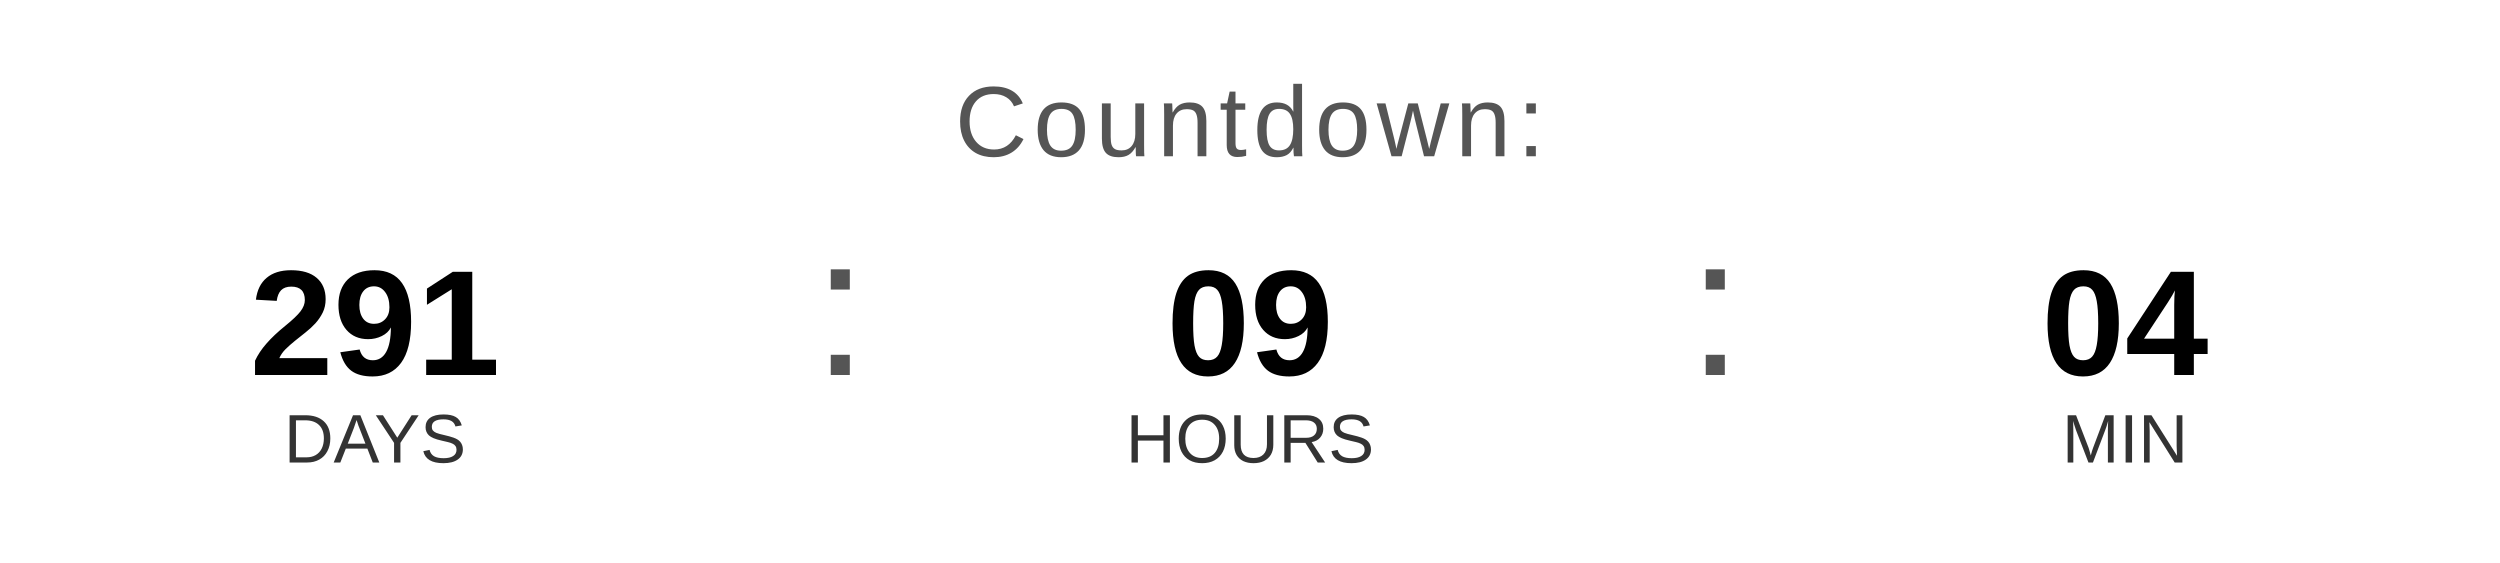
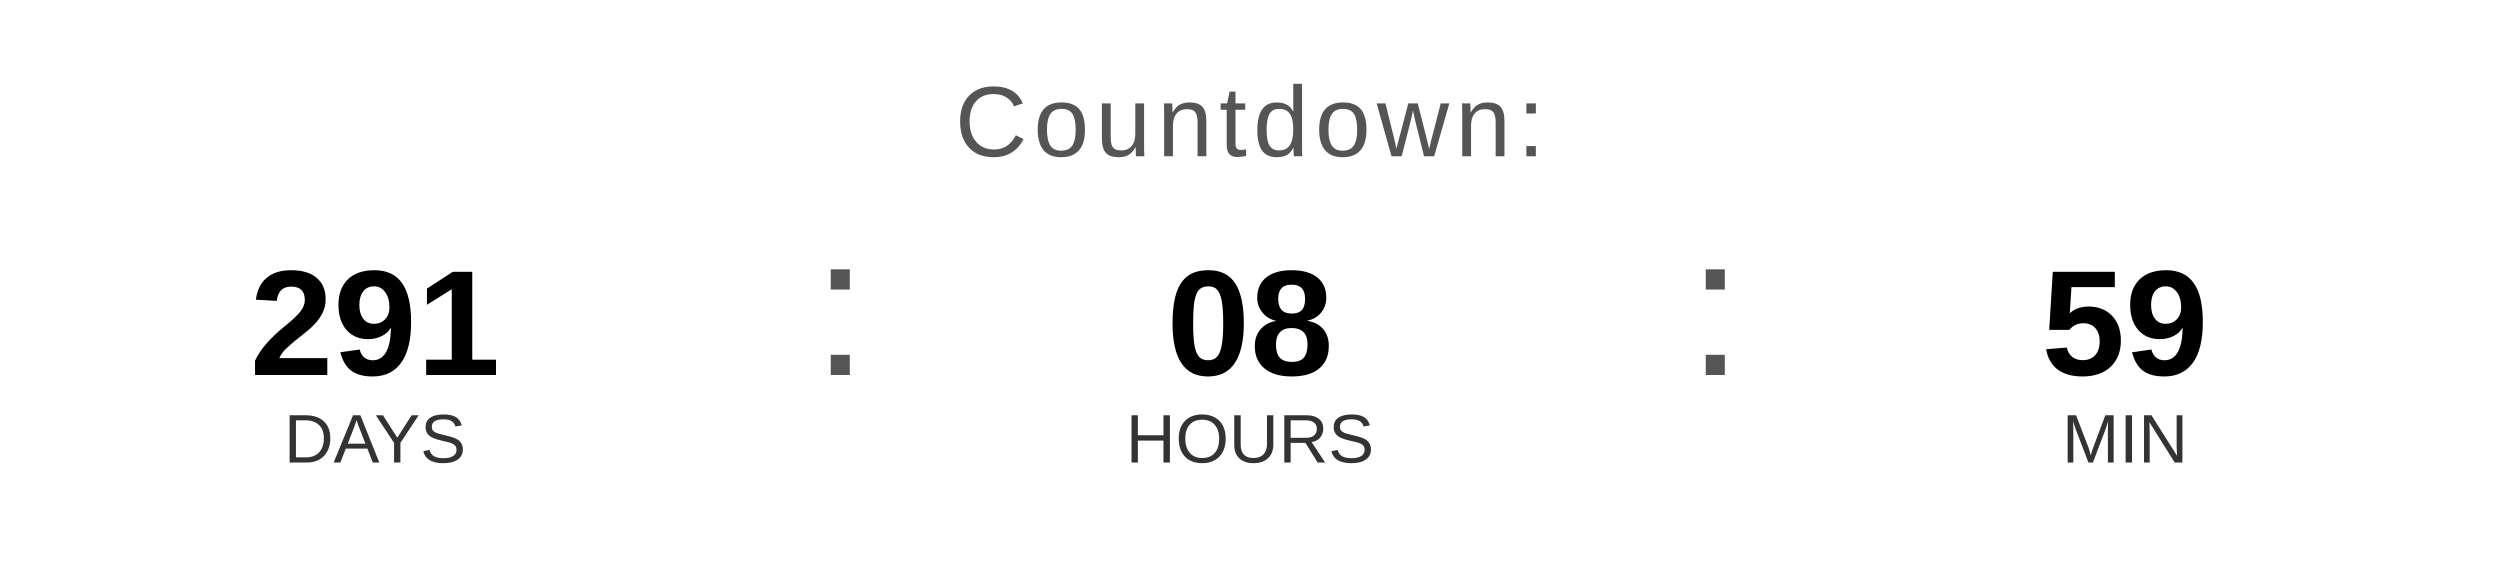
<svg xmlns="http://www.w3.org/2000/svg" width="400" height="90" viewBox="0 0 400 90">
  <text x="200" y="25" font-family="Arial, Helvetica, sans-serif" font-size="16" fill="#555555" text-anchor="middle" letter-spacing="1">
    Countdown:
  </text>
  <text x="60" y="60" font-family="Arial, Helvetica, sans-serif" font-size="24" font-weight="bold" fill="#000000" text-anchor="middle">291</text>
  <text x="60" y="74" font-family="Arial, Helvetica, sans-serif" font-size="11" fill="#333333" text-anchor="middle">DAYS</text>
  <text x="130" y="60" font-family="Arial, sans-serif" font-size="32" fill="#555555">:</text>
-   <text x="200" y="60" font-family="Arial, Helvetica, sans-serif" font-size="24" font-weight="bold" fill="#000000" text-anchor="middle">09</text>
+   <text x="200" y="60" font-family="Arial, Helvetica, sans-serif" font-size="24" font-weight="bold" fill="#000000" text-anchor="middle">08</text>
  <text x="200" y="74" font-family="Arial, Helvetica, sans-serif" font-size="11" fill="#333333" text-anchor="middle">HOURS</text>
  <text x="270" y="60" font-family="Arial, sans-serif" font-size="32" fill="#555555">:</text>
-   <text x="340" y="60" font-family="Arial, Helvetica, sans-serif" font-size="24" font-weight="bold" fill="#000000" text-anchor="middle">04</text>
+   <text x="340" y="60" font-family="Arial, Helvetica, sans-serif" font-size="24" font-weight="bold" fill="#000000" text-anchor="middle">59</text>
  <text x="340" y="74" font-family="Arial, Helvetica, sans-serif" font-size="11" fill="#333333" text-anchor="middle">MIN</text>
</svg>
